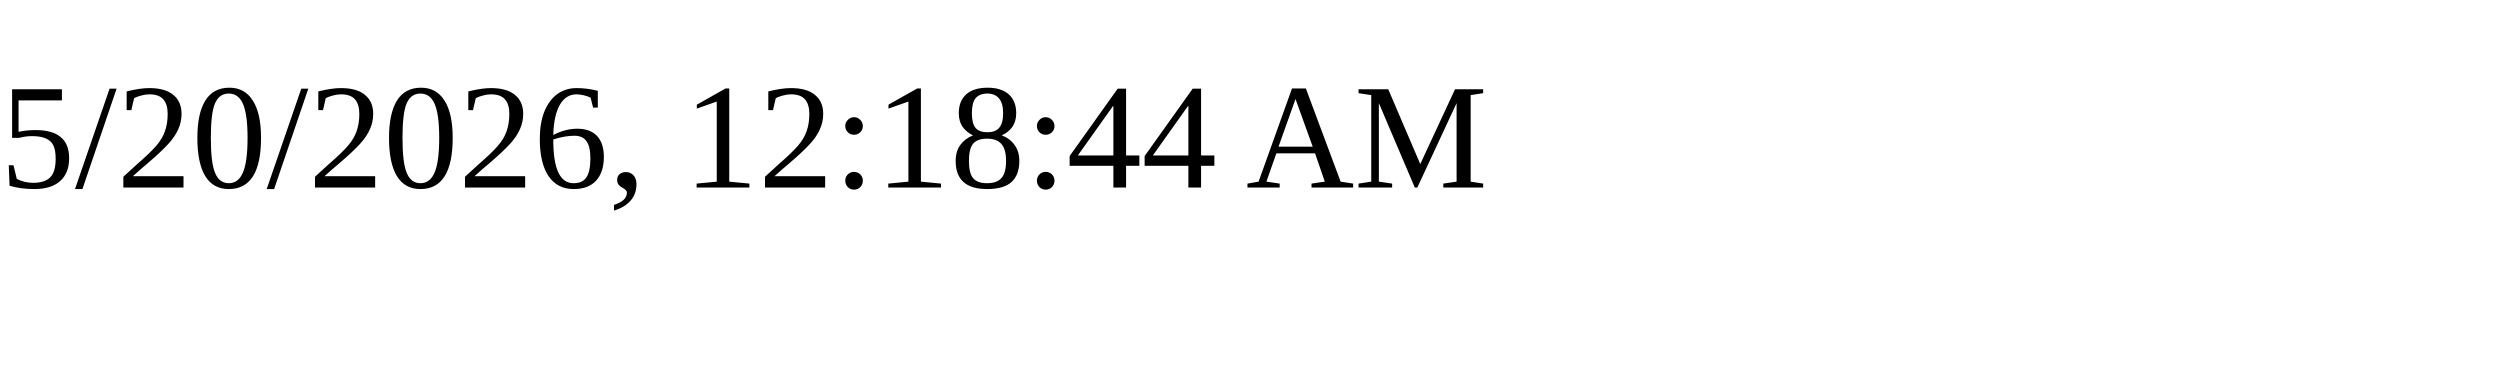
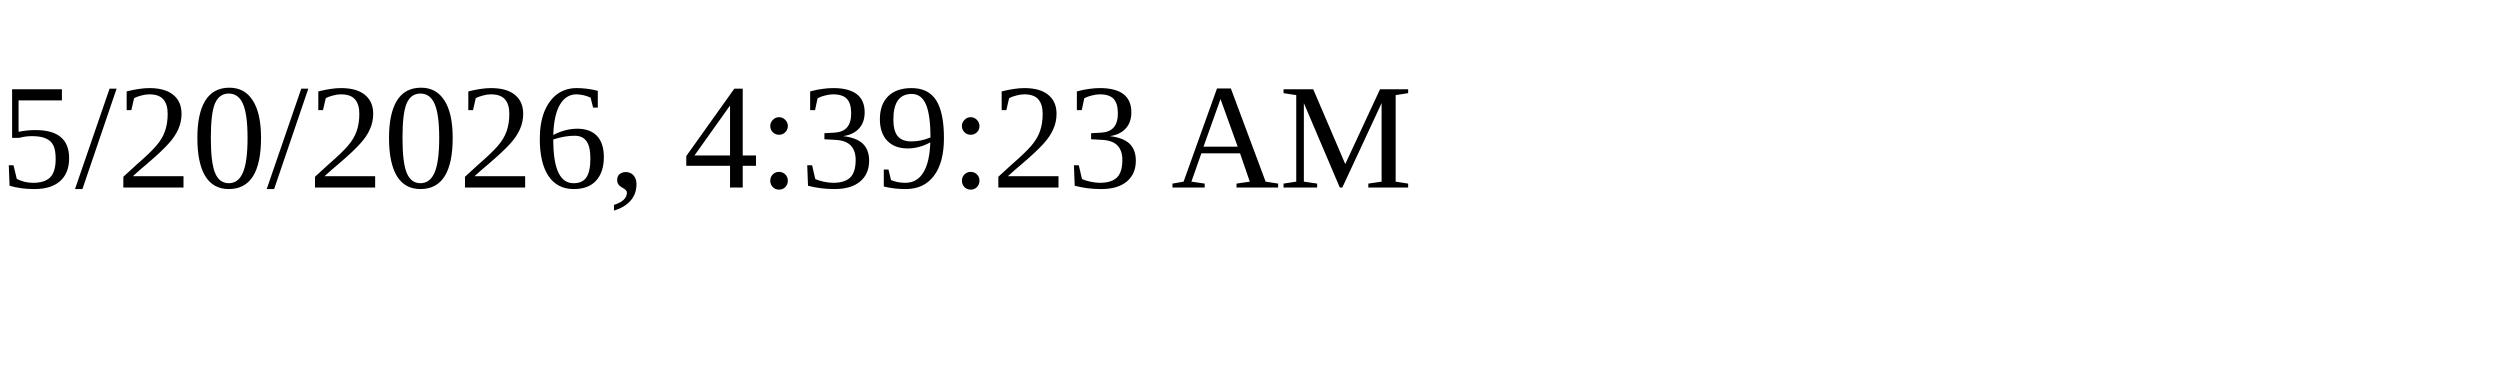
<svg xmlns="http://www.w3.org/2000/svg" height="30" width="200">
-   <text x="0" y="15">5/20/2026, 12:18:44 AM</text>
+   <text x="0" y="15">5/20/2026, 4:39:23 AM</text>
</svg>
